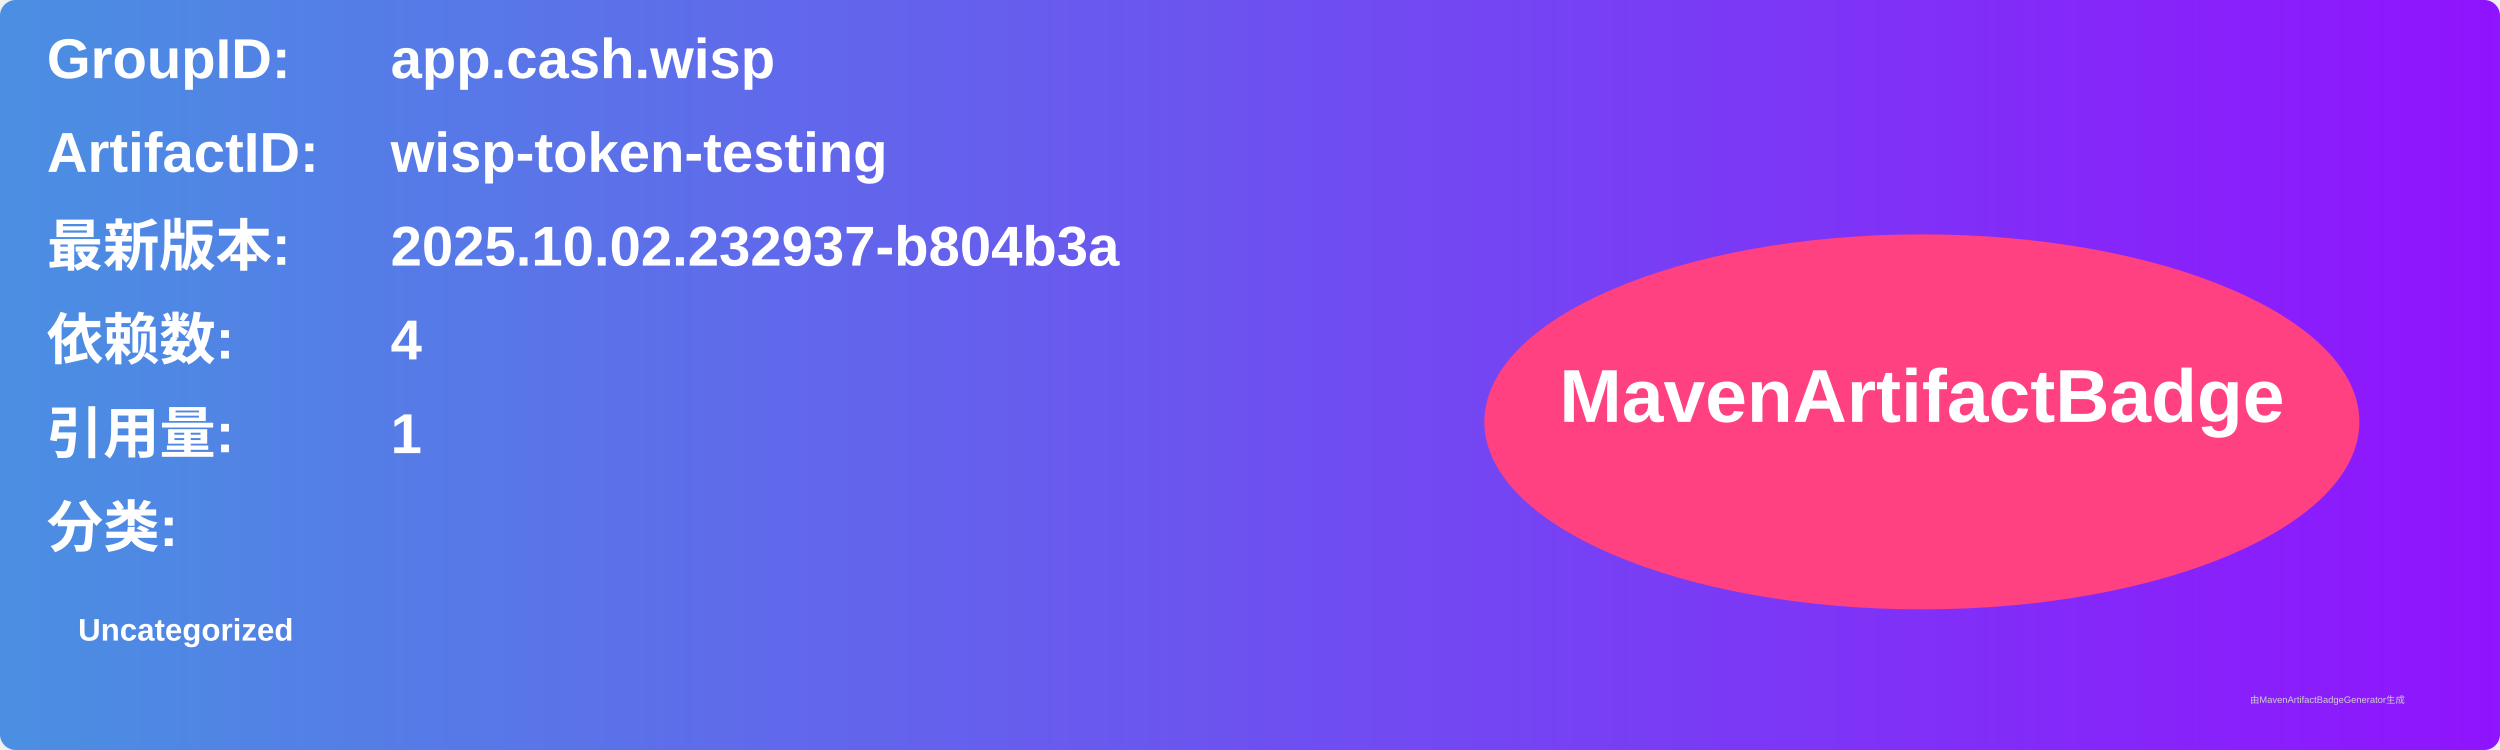
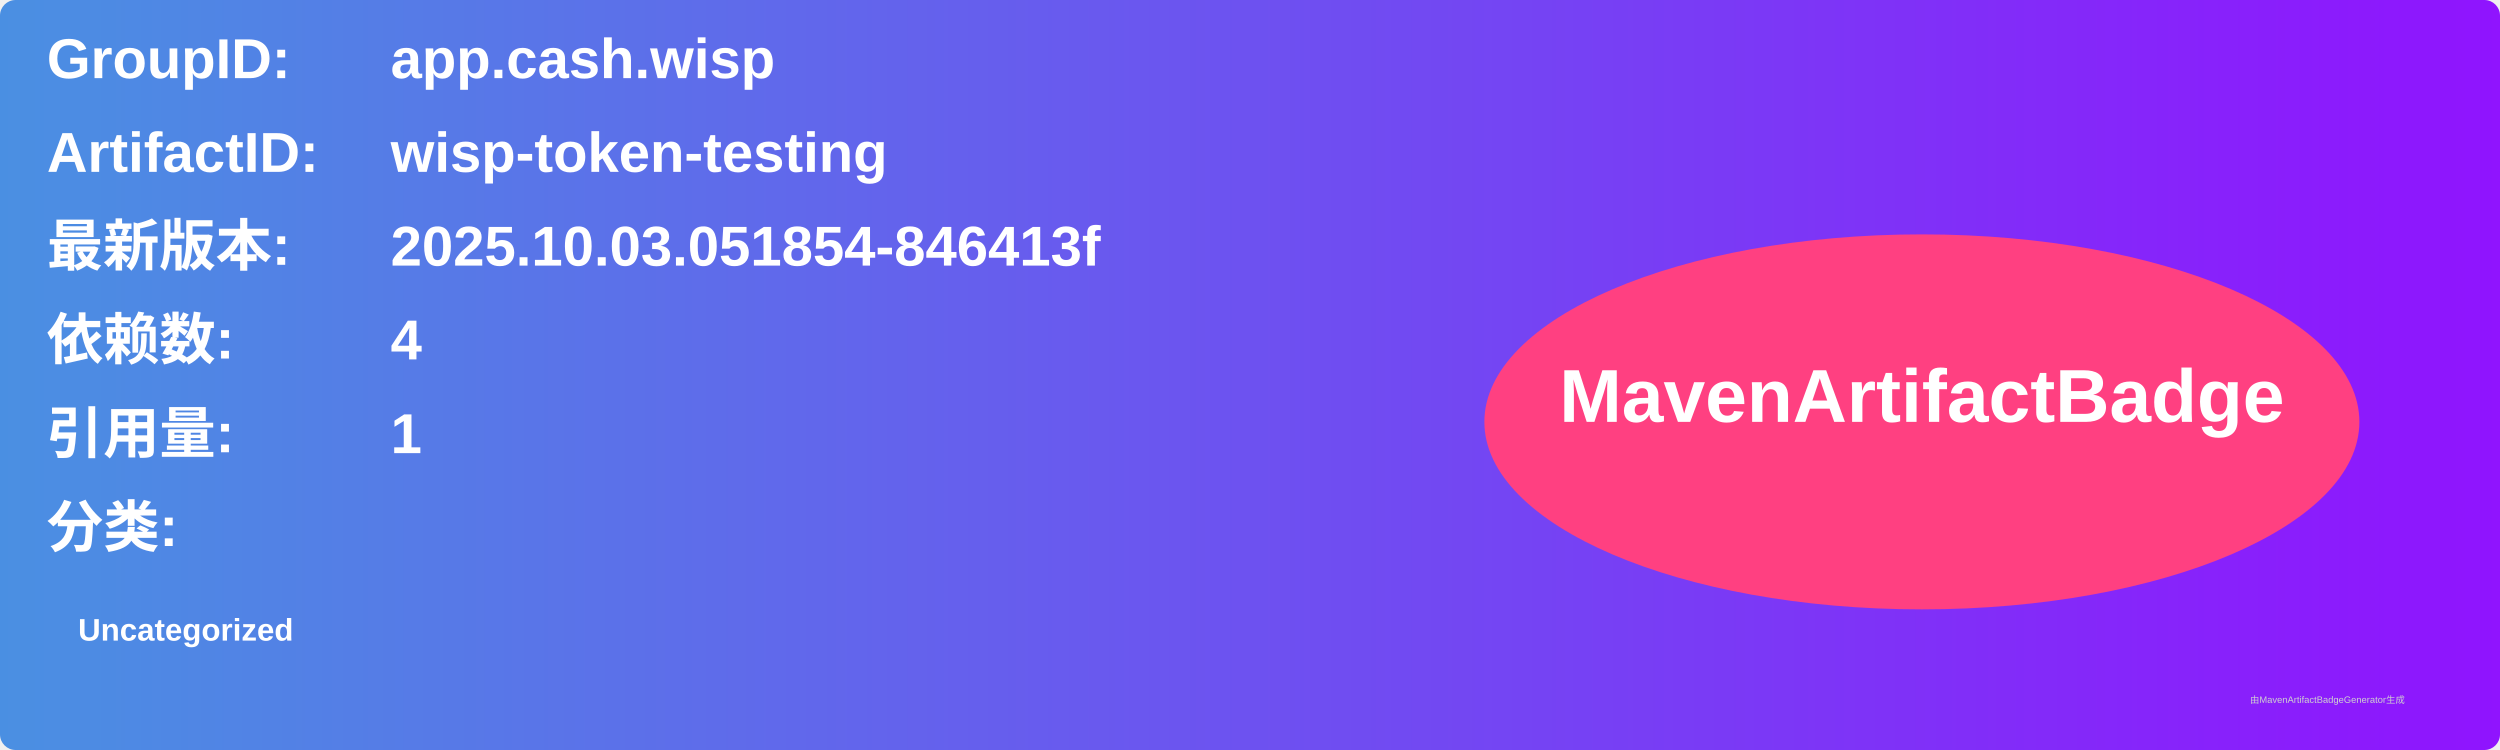
<svg xmlns="http://www.w3.org/2000/svg" width="800" height="240" viewBox="0 0 800 240">
  <linearGradient id="grad" x1="0%" y1="0%" x2="100%" y2="0%">
    <stop offset="0%" stop-color="#4a90e2" />
    <stop offset="100%" stop-color="#9013fe" />
  </linearGradient>
  <rect width="100%" height="100%" rx="5" ry="5" fill="url(#grad)" />
  <g transform="translate(15, 15)">
    <text x="0" y="10" font-family="Arial" font-size="18" fill="white" font-weight="bold" width="260">GroupID:</text>
    <text x="110" y="10" font-family="Arial" font-size="18" fill="white" font-weight="bold" width="460">app.cash.wisp</text>
    <text x="0" y="40" font-family="Arial" font-size="18" fill="white" font-weight="bold" width="260">ArtifactID:</text>
    <text x="110" y="40" font-family="Arial" font-size="18" fill="white" font-weight="bold" width="460">wisp-token-testing</text>
    <text x="0" y="70" font-family="Arial" font-size="18" fill="white" font-weight="bold">最新版本:</text>
    <text x="110" y="70" font-family="Arial" font-size="18" fill="white" font-weight="bold">
-       <tspan font-weight="bold">2025.10.02.232937-b804b3a</tspan>
+       <tspan font-weight="bold">2025.10.03.051854-846413f</tspan>
    </text>
    <text x="0" y="100" font-family="Arial" font-size="18" fill="white" font-weight="bold">依赖数: </text>
    <text x="110" y="100" font-family="Arial" font-size="18" fill="white">
      <tspan font-weight="bold">4</tspan>
    </text>
    <text x="0" y="130" font-family="Arial" font-size="18" fill="white" font-weight="bold">引用量: </text>
    <text x="110" y="130" font-family="Arial" font-size="18" fill="white">
      <tspan font-weight="bold">1</tspan>
    </text>
    <text x="0" y="160" font-family="Arial" font-size="18" fill="white" font-weight="bold">分类:</text>
    <text x="10" y="190" font-family="Arial" font-size="10" fill="white">
      <tspan font-weight="bold">Uncategorized</tspan>
    </text>
    <ellipse cx="600" cy="120" rx="140" ry="60" fill="#ff4081" />
    <text x="600" y="120" text-anchor="middle" font-family="Arial" font-size="24" fill="white" font-weight="bold">MavenArtifactBadge</text>
  </g>
  <text x="720" y="225" font-family="Arial" font-size="3" fill="#d0d0d0">由MavenArtifactBadgeGenerator生成</text>
</svg>
